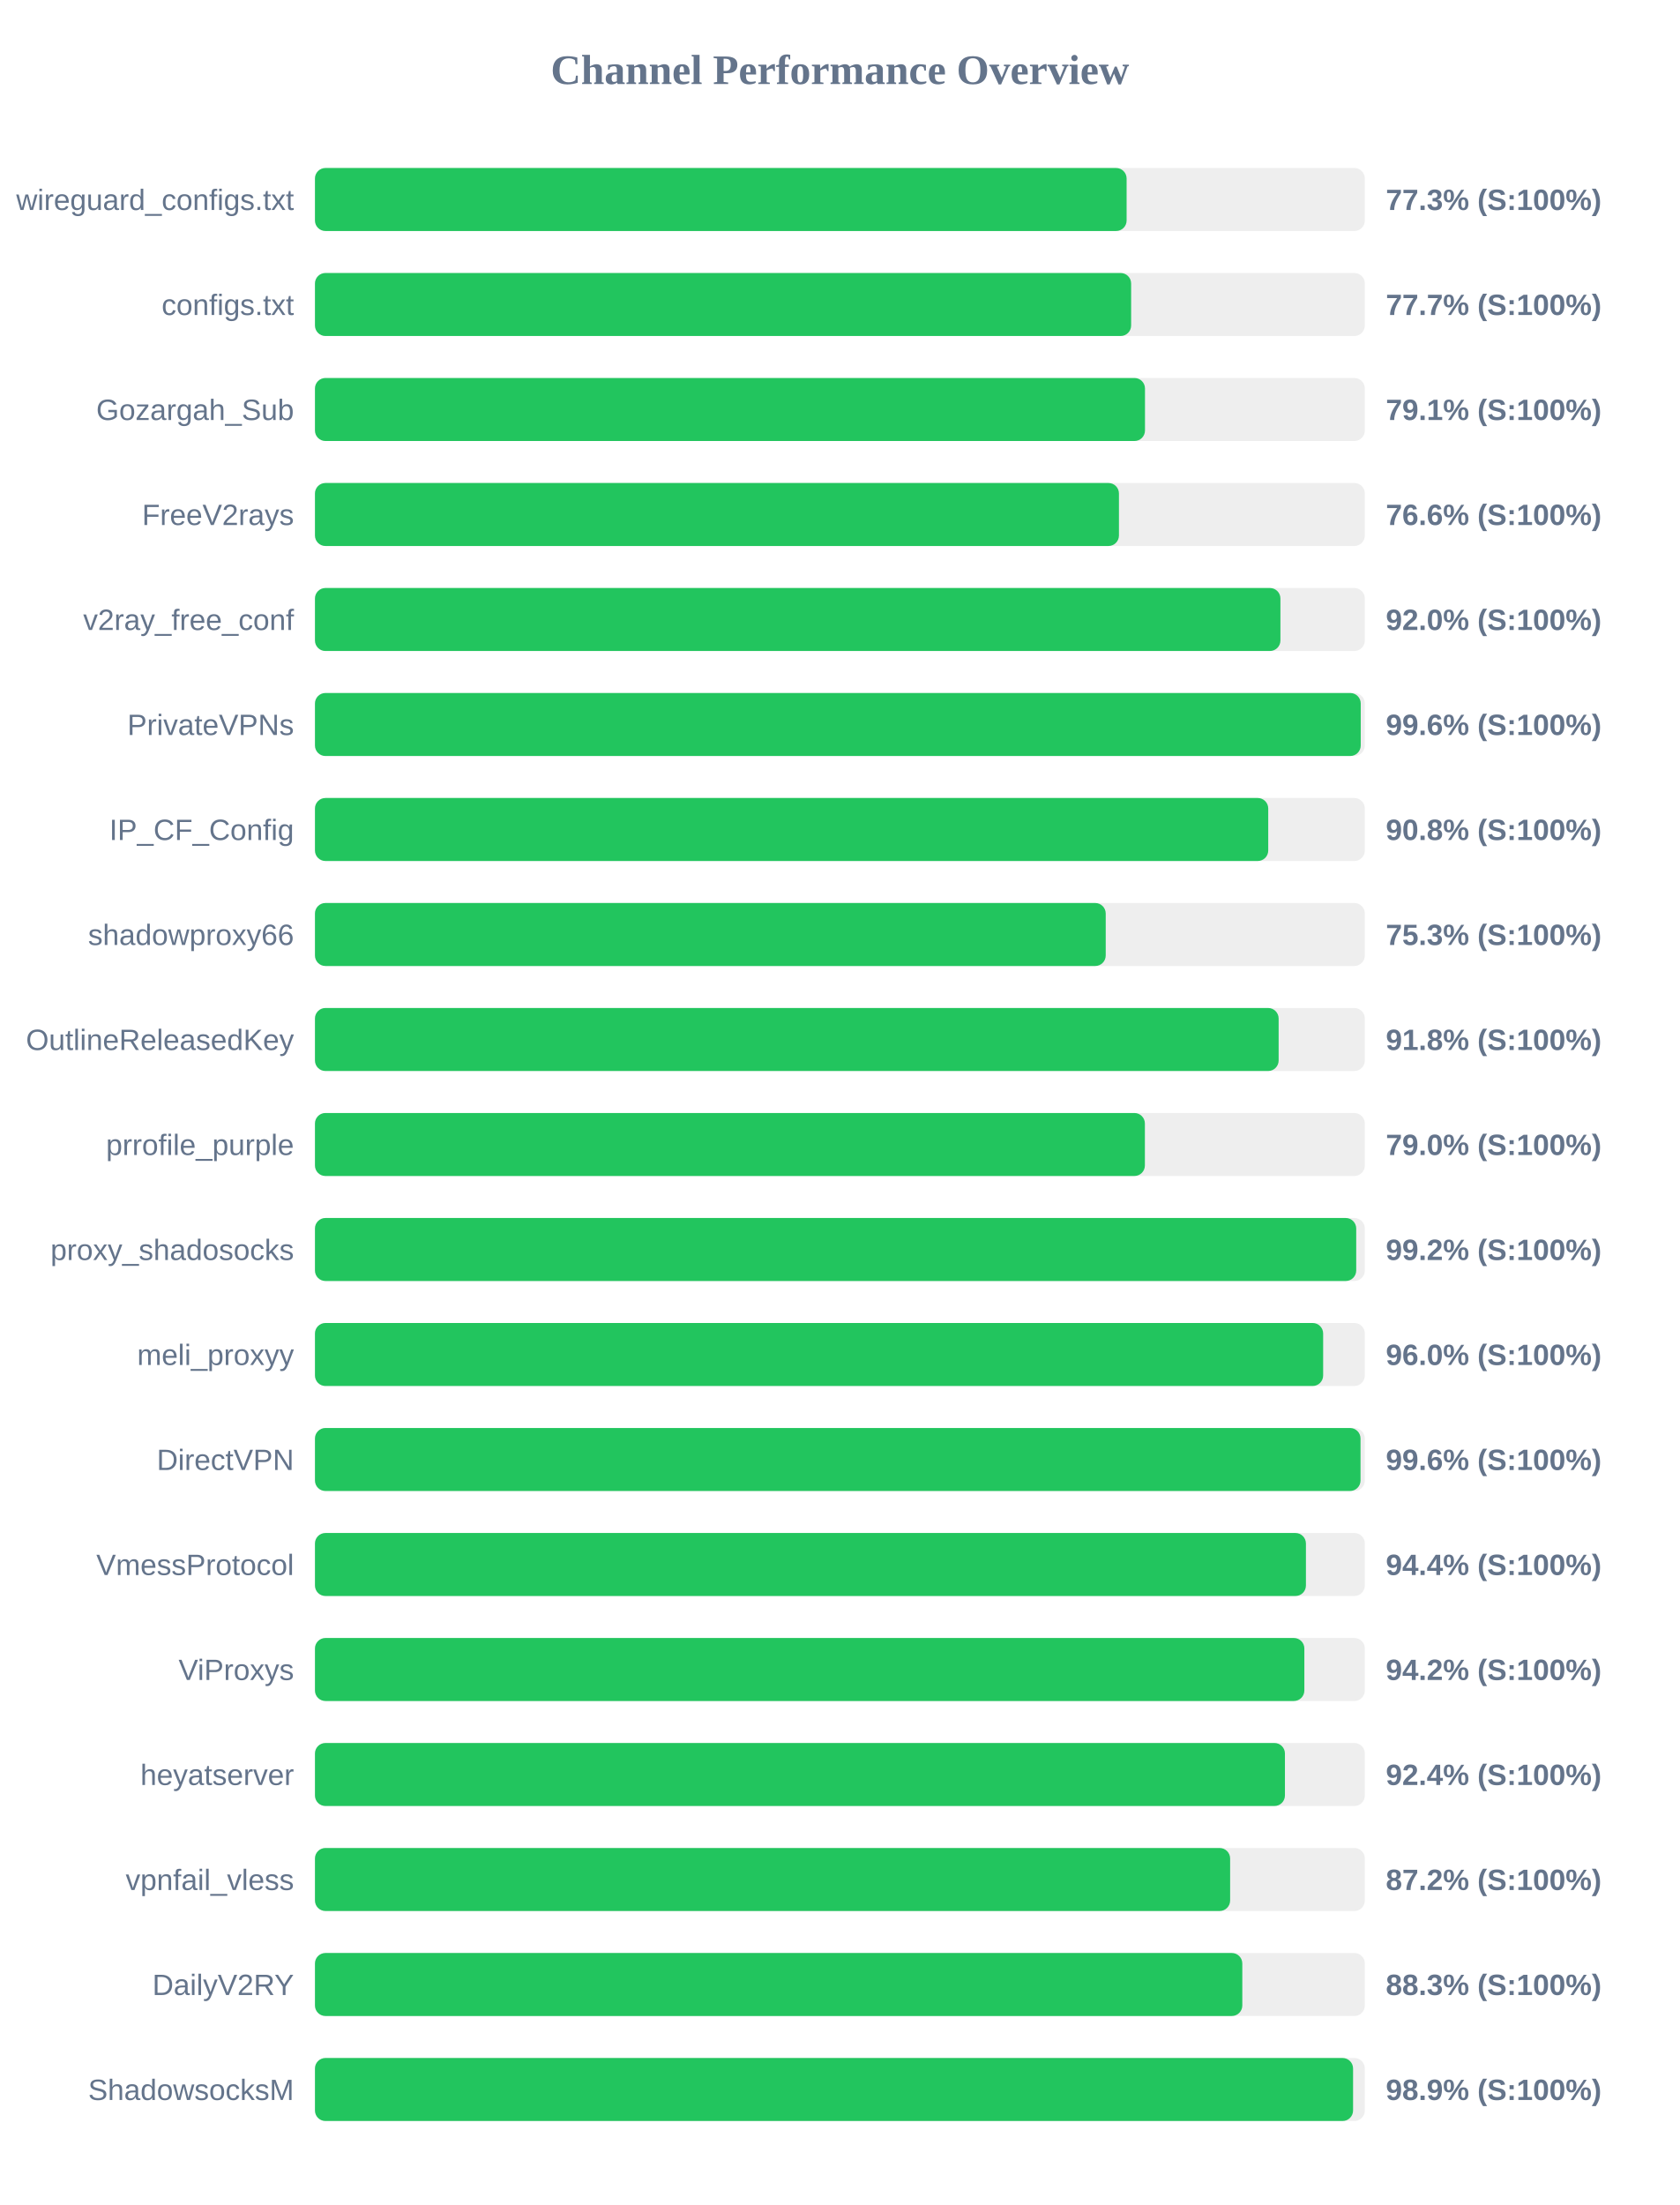
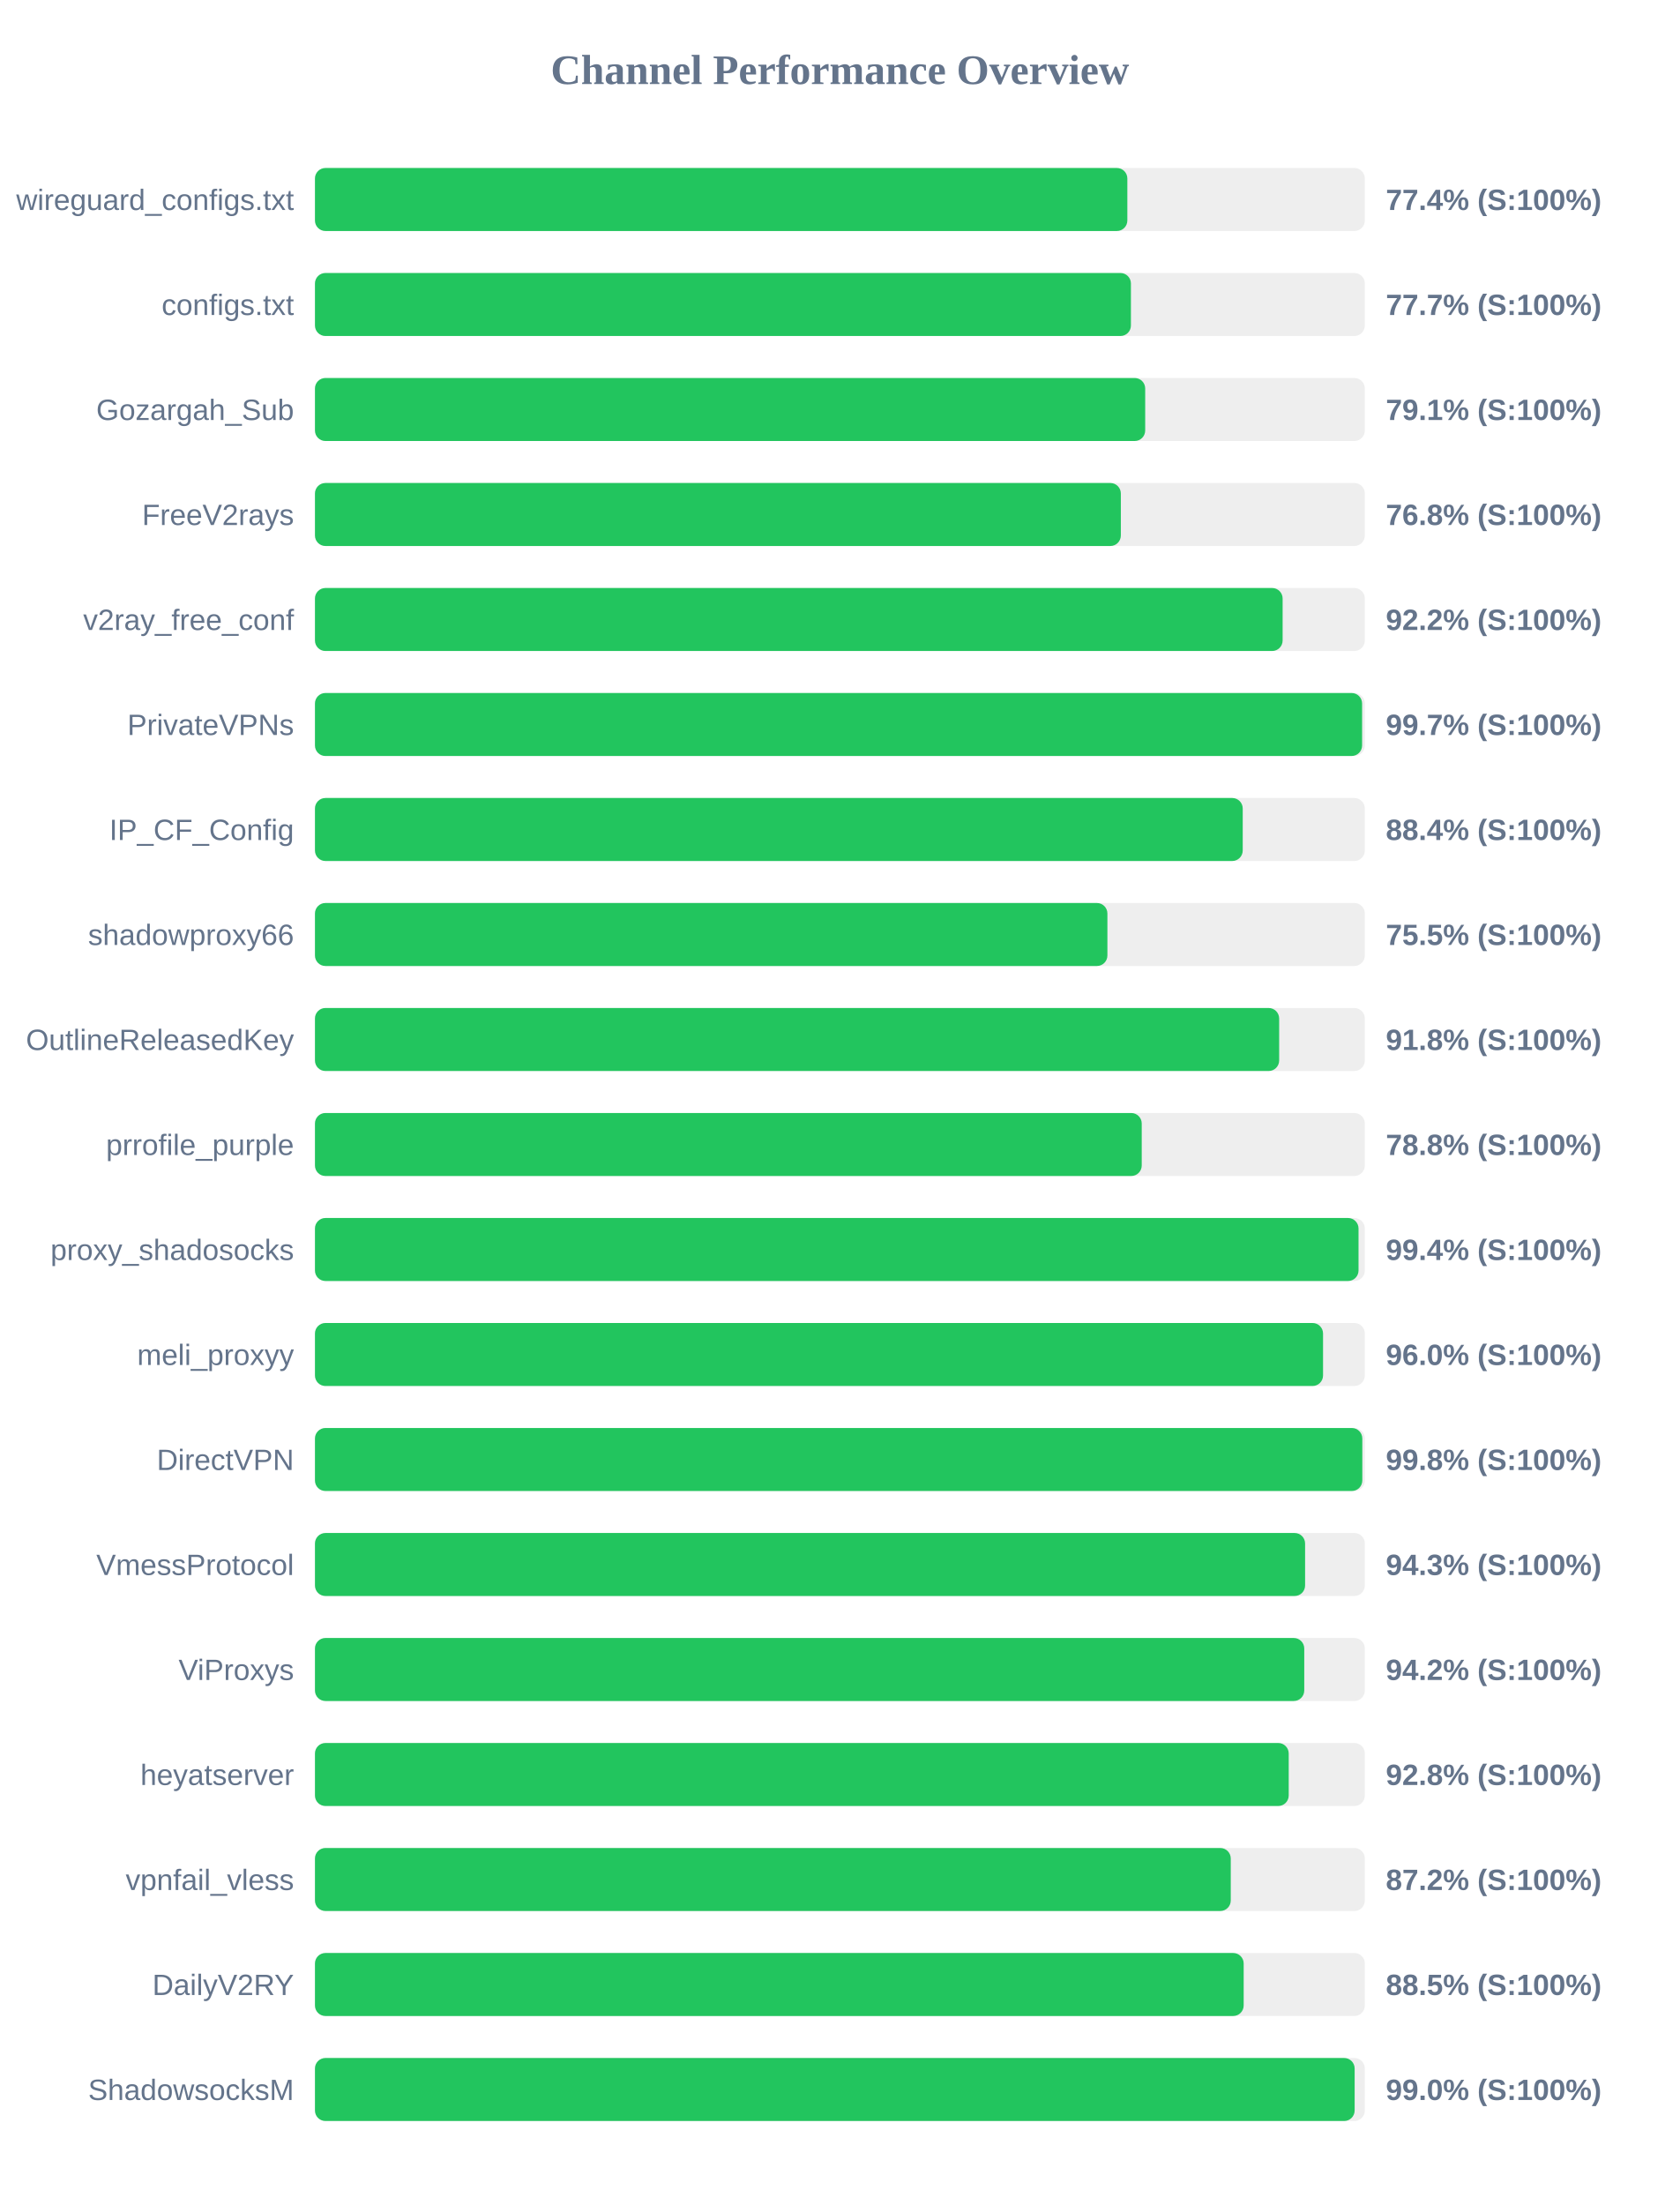
<svg xmlns="http://www.w3.org/2000/svg" width="800" height="1050" version="1.1">
  <style>
        .row { font: 14px Arial; fill: #64748b; }
        .score { font: bold 14px Arial; fill: #64748b; }
    </style>
  <text x="400" y="40" text-anchor="middle" font-size="20px" font-weight="bold" fill="#64748b">Channel Performance Overview</text>
  <rect x="150" y="80" width="500" height="30" fill="#eee" rx="5" />
-   <rect x="150" y="80" width="386.55" height="30" fill="#22c55e" rx="5" />
+   <rect x="150" y="80" width="386.9" height="30" fill="#22c55e" rx="5" />
  <text x="140" y="100" text-anchor="end" class="row">wireguard_configs.txt</text>
-   <text x="660" y="100" text-anchor="start" class="score">77.3% (S:100%)</text>
+   <text x="660" y="100" text-anchor="start" class="score">77.4% (S:100%)</text>
  <rect x="150" y="130" width="500" height="30" fill="#eee" rx="5" />
-   <rect x="150" y="130" width="388.7" height="30" fill="#22c55e" rx="5" />
+   <rect x="150" y="130" width="388.6" height="30" fill="#22c55e" rx="5" />
  <text x="140" y="150" text-anchor="end" class="row">configs.txt</text>
  <text x="660" y="150" text-anchor="start" class="score">77.7% (S:100%)</text>
  <rect x="150" y="180" width="500" height="30" fill="#eee" rx="5" />
-   <rect x="150" y="180" width="395.3" height="30" fill="#22c55e" rx="5" />
+   <rect x="150" y="180" width="395.4" height="30" fill="#22c55e" rx="5" />
  <text x="140" y="200" text-anchor="end" class="row">Gozargah_Sub</text>
  <text x="660" y="200" text-anchor="start" class="score">79.1% (S:100%)</text>
  <rect x="150" y="230" width="500" height="30" fill="#eee" rx="5" />
-   <rect x="150" y="230" width="382.9" height="30" fill="#22c55e" rx="5" />
+   <rect x="150" y="230" width="383.8" height="30" fill="#22c55e" rx="5" />
  <text x="140" y="250" text-anchor="end" class="row">FreeV2rays</text>
-   <text x="660" y="250" text-anchor="start" class="score">76.6% (S:100%)</text>
+   <text x="660" y="250" text-anchor="start" class="score">76.8% (S:100%)</text>
  <rect x="150" y="280" width="500" height="30" fill="#eee" rx="5" />
-   <rect x="150" y="280" width="459.8" height="30" fill="#22c55e" rx="5" />
+   <rect x="150" y="280" width="460.85" height="30" fill="#22c55e" rx="5" />
  <text x="140" y="300" text-anchor="end" class="row">v2ray_free_conf</text>
-   <text x="660" y="300" text-anchor="start" class="score">92.0% (S:100%)</text>
+   <text x="660" y="300" text-anchor="start" class="score">92.2% (S:100%)</text>
  <rect x="150" y="330" width="500" height="30" fill="#eee" rx="5" />
-   <rect x="150" y="330" width="498.05" height="30" fill="#22c55e" rx="5" />
+   <rect x="150" y="330" width="498.7" height="30" fill="#22c55e" rx="5" />
  <text x="140" y="350" text-anchor="end" class="row">PrivateVPNs</text>
-   <text x="660" y="350" text-anchor="start" class="score">99.6% (S:100%)</text>
+   <text x="660" y="350" text-anchor="start" class="score">99.7% (S:100%)</text>
  <rect x="150" y="380" width="500" height="30" fill="#eee" rx="5" />
-   <rect x="150" y="380" width="454.0" height="30" fill="#22c55e" rx="5" />
+   <rect x="150" y="380" width="441.85" height="30" fill="#22c55e" rx="5" />
  <text x="140" y="400" text-anchor="end" class="row">IP_CF_Config</text>
-   <text x="660" y="400" text-anchor="start" class="score">90.8% (S:100%)</text>
+   <text x="660" y="400" text-anchor="start" class="score">88.4% (S:100%)</text>
  <rect x="150" y="430" width="500" height="30" fill="#eee" rx="5" />
-   <rect x="150" y="430" width="376.6" height="30" fill="#22c55e" rx="5" />
+   <rect x="150" y="430" width="377.4" height="30" fill="#22c55e" rx="5" />
  <text x="140" y="450" text-anchor="end" class="row">shadowproxy66</text>
-   <text x="660" y="450" text-anchor="start" class="score">75.3% (S:100%)</text>
+   <text x="660" y="450" text-anchor="start" class="score">75.5% (S:100%)</text>
  <rect x="150" y="480" width="500" height="30" fill="#eee" rx="5" />
-   <rect x="150" y="480" width="458.95" height="30" fill="#22c55e" rx="5" />
+   <rect x="150" y="480" width="459.2" height="30" fill="#22c55e" rx="5" />
  <text x="140" y="500" text-anchor="end" class="row">OutlineReleasedKey</text>
  <text x="660" y="500" text-anchor="start" class="score">91.8% (S:100%)</text>
  <rect x="150" y="530" width="500" height="30" fill="#eee" rx="5" />
-   <rect x="150" y="530" width="395.25" height="30" fill="#22c55e" rx="5" />
+   <rect x="150" y="530" width="393.75" height="30" fill="#22c55e" rx="5" />
  <text x="140" y="550" text-anchor="end" class="row">prrofile_purple</text>
-   <text x="660" y="550" text-anchor="start" class="score">79.0% (S:100%)</text>
+   <text x="660" y="550" text-anchor="start" class="score">78.8% (S:100%)</text>
  <rect x="150" y="580" width="500" height="30" fill="#eee" rx="5" />
-   <rect x="150" y="580" width="495.9" height="30" fill="#22c55e" rx="5" />
+   <rect x="150" y="580" width="497.0" height="30" fill="#22c55e" rx="5" />
  <text x="140" y="600" text-anchor="end" class="row">proxy_shadosocks</text>
-   <text x="660" y="600" text-anchor="start" class="score">99.2% (S:100%)</text>
+   <text x="660" y="600" text-anchor="start" class="score">99.4% (S:100%)</text>
  <rect x="150" y="630" width="500" height="30" fill="#eee" rx="5" />
-   <rect x="150" y="630" width="480.15" height="30" fill="#22c55e" rx="5" />
+   <rect x="150" y="630" width="480.1" height="30" fill="#22c55e" rx="5" />
  <text x="140" y="650" text-anchor="end" class="row">meli_proxyy</text>
  <text x="660" y="650" text-anchor="start" class="score">96.0% (S:100%)</text>
  <rect x="150" y="680" width="500" height="30" fill="#eee" rx="5" />
-   <rect x="150" y="680" width="497.95" height="30" fill="#22c55e" rx="5" />
+   <rect x="150" y="680" width="498.8" height="30" fill="#22c55e" rx="5" />
  <text x="140" y="700" text-anchor="end" class="row">DirectVPN</text>
-   <text x="660" y="700" text-anchor="start" class="score">99.6% (S:100%)</text>
+   <text x="660" y="700" text-anchor="start" class="score">99.8% (S:100%)</text>
  <rect x="150" y="730" width="500" height="30" fill="#eee" rx="5" />
-   <rect x="150" y="730" width="471.95" height="30" fill="#22c55e" rx="5" />
+   <rect x="150" y="730" width="471.55" height="30" fill="#22c55e" rx="5" />
  <text x="140" y="750" text-anchor="end" class="row">VmessProtocol</text>
-   <text x="660" y="750" text-anchor="start" class="score">94.4% (S:100%)</text>
+   <text x="660" y="750" text-anchor="start" class="score">94.3% (S:100%)</text>
  <rect x="150" y="780" width="500" height="30" fill="#eee" rx="5" />
-   <rect x="150" y="780" width="471.2" height="30" fill="#22c55e" rx="5" />
+   <rect x="150" y="780" width="471.15" height="30" fill="#22c55e" rx="5" />
  <text x="140" y="800" text-anchor="end" class="row">ViProxys</text>
  <text x="660" y="800" text-anchor="start" class="score">94.2% (S:100%)</text>
  <rect x="150" y="830" width="500" height="30" fill="#eee" rx="5" />
-   <rect x="150" y="830" width="461.95" height="30" fill="#22c55e" rx="5" />
+   <rect x="150" y="830" width="463.75" height="30" fill="#22c55e" rx="5" />
  <text x="140" y="850" text-anchor="end" class="row">heyatserver</text>
-   <text x="660" y="850" text-anchor="start" class="score">92.4% (S:100%)</text>
+   <text x="660" y="850" text-anchor="start" class="score">92.8% (S:100%)</text>
  <rect x="150" y="880" width="500" height="30" fill="#eee" rx="5" />
-   <rect x="150" y="880" width="435.85" height="30" fill="#22c55e" rx="5" />
+   <rect x="150" y="880" width="436.15" height="30" fill="#22c55e" rx="5" />
  <text x="140" y="900" text-anchor="end" class="row">vpnfail_vless</text>
  <text x="660" y="900" text-anchor="start" class="score">87.2% (S:100%)</text>
  <rect x="150" y="930" width="500" height="30" fill="#eee" rx="5" />
-   <rect x="150" y="930" width="441.65" height="30" fill="#22c55e" rx="5" />
+   <rect x="150" y="930" width="442.3" height="30" fill="#22c55e" rx="5" />
  <text x="140" y="950" text-anchor="end" class="row">DailyV2RY</text>
-   <text x="660" y="950" text-anchor="start" class="score">88.3% (S:100%)</text>
+   <text x="660" y="950" text-anchor="start" class="score">88.5% (S:100%)</text>
  <rect x="150" y="980" width="500" height="30" fill="#eee" rx="5" />
-   <rect x="150" y="980" width="494.4" height="30" fill="#22c55e" rx="5" />
+   <rect x="150" y="980" width="495.15" height="30" fill="#22c55e" rx="5" />
  <text x="140" y="1000" text-anchor="end" class="row">ShadowsocksM</text>
-   <text x="660" y="1000" text-anchor="start" class="score">98.9% (S:100%)</text>
+   <text x="660" y="1000" text-anchor="start" class="score">99.0% (S:100%)</text>
</svg>
